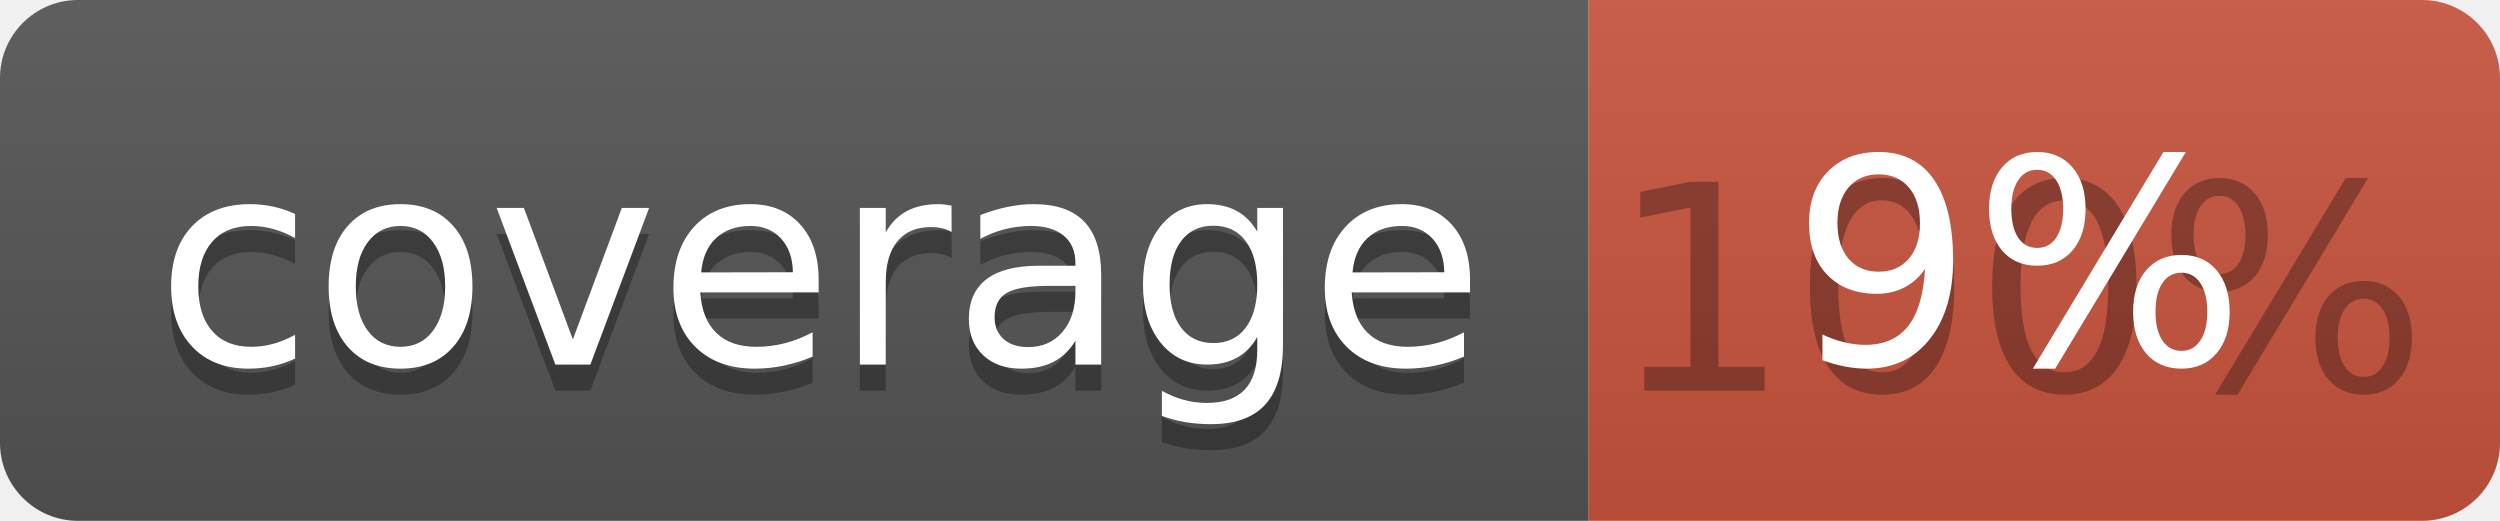
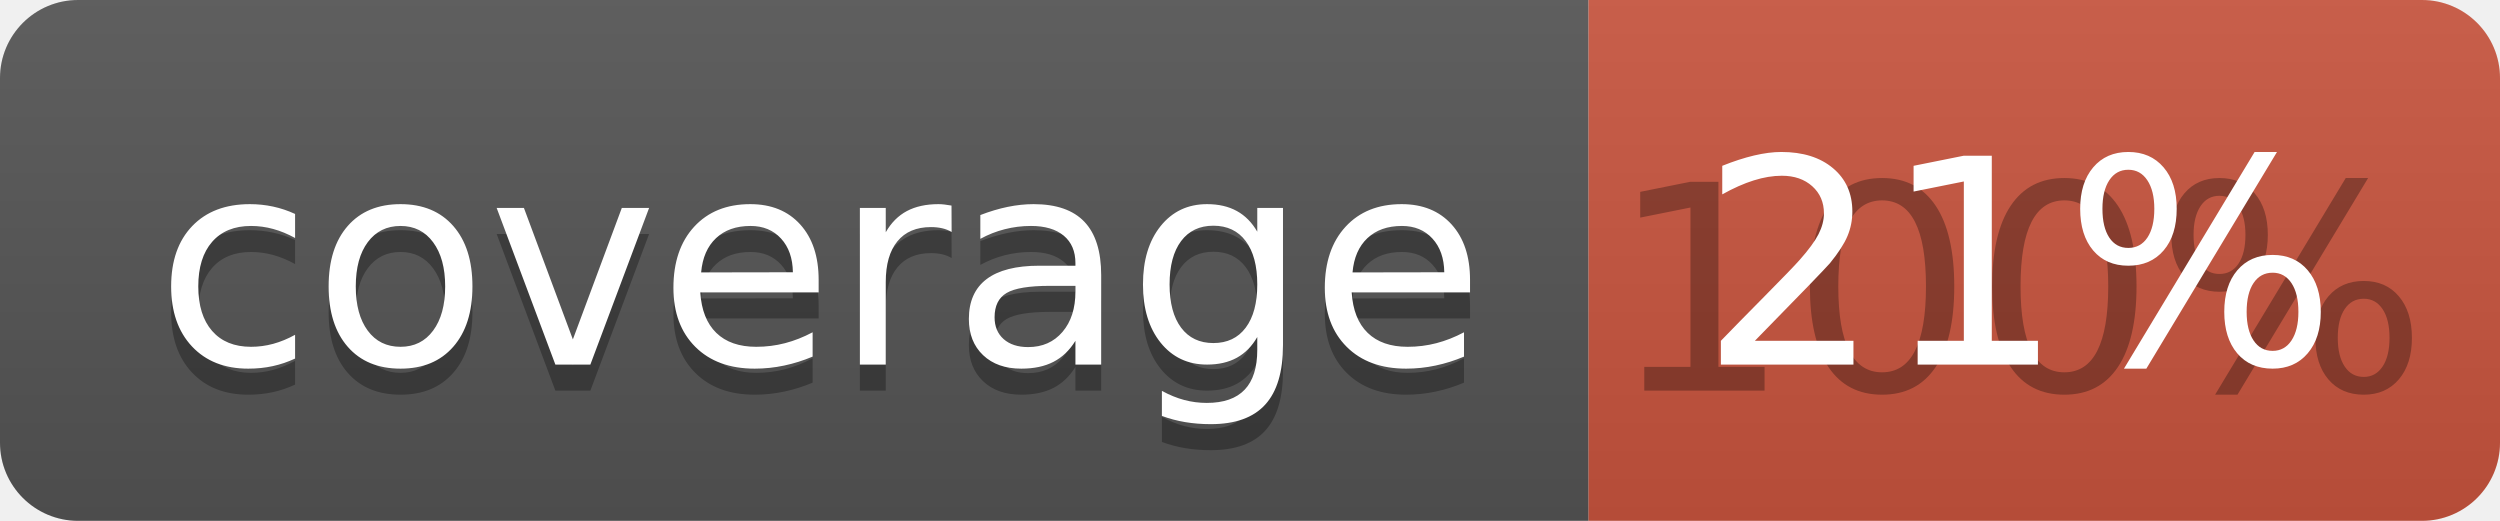
<svg xmlns="http://www.w3.org/2000/svg" width="96" height="20">
  <linearGradient id="b" x2="0" y2="100%">
    <stop offset="0" stop-color="#bbb" stop-opacity=".1" />
    <stop offset="1" stop-opacity=".1" />
  </linearGradient>
  <clipPath id="a">
    <rect width="96" height="20" rx="3" fill="#fff" />
  </clipPath>
  <g clip-path="url(#a)">
    <path fill="#555" d="M0 0h61v20H0z" />
    <path fill="#CA553E" d="M61 0h35v20H61z" />
    <path fill="url(#b)" d="M0 0h96v20H0z" />
  </g>
  <g fill="#fff" text-anchor="middle" font-family="DejaVu Sans,Verdana,Geneva,sans-serif" font-size="110">
    <text x="315" y="150" fill="#010101" fill-opacity=".3" transform="scale(.1)" textLength="510">coverage</text>
    <text x="315" y="140" transform="scale(.1)" textLength="510">coverage</text>
    <text x="775" y="150" fill="#010101" fill-opacity=".3" transform="scale(.1)" textLength="250">100%</text>
-     <text x="775" y="140" transform="scale(.1)" textLength="250">9%</text>
+     <text x="775" y="140" transform="scale(.1)" textLength="250">21%</text>
  </g>
</svg>
